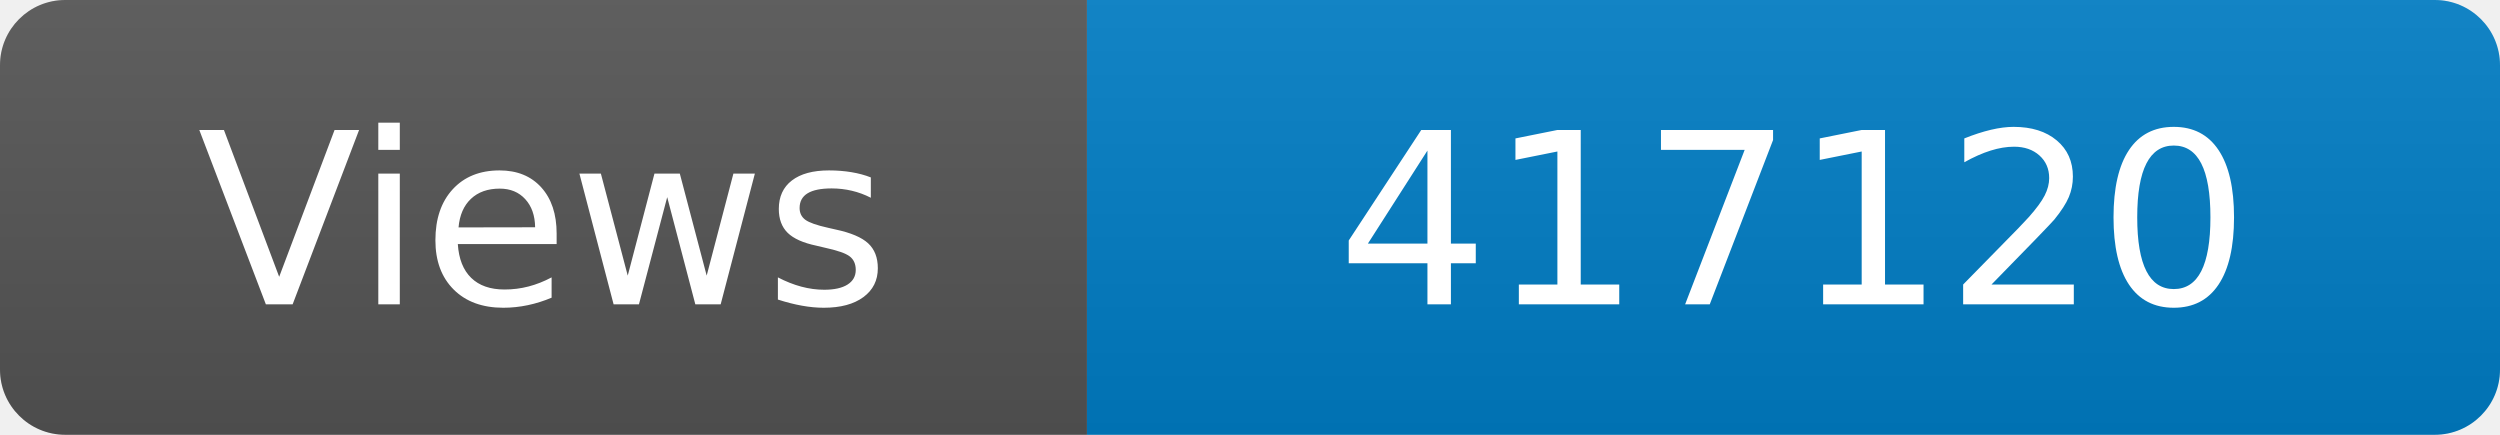
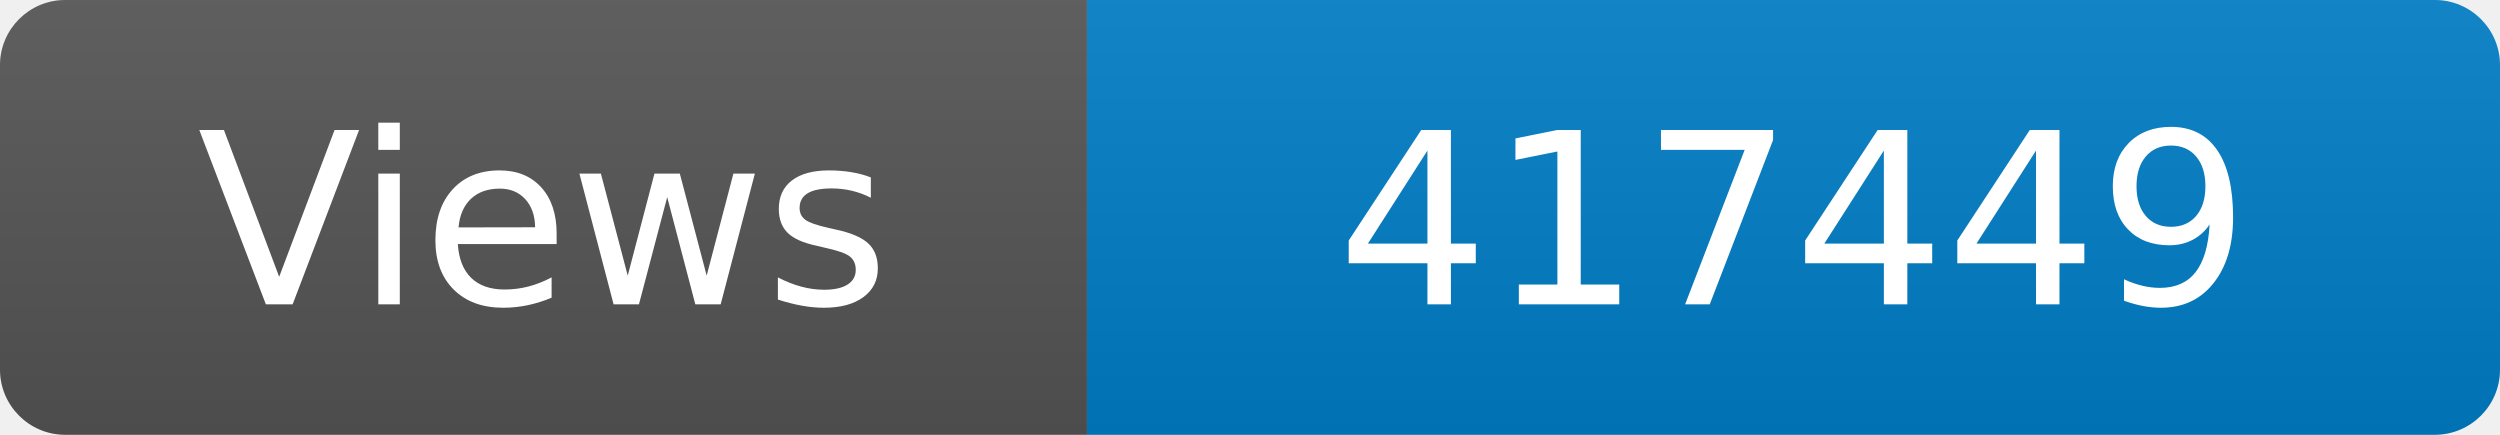
<svg xmlns="http://www.w3.org/2000/svg" width="115" height="20" role="img" aria-label="Maintained?: yes">
  <linearGradient id="s" x2="0" y2="100%">
    <stop offset="0" stop-color="#bbb" stop-opacity=".1" />
    <stop offset="1" stop-opacity=".1" />
  </linearGradient>
  <clipPath id="r">
    <rect width="115" height="20" rx="3" fill="#fff" />
  </clipPath>
  <g clip-path="url(#r)">
    <rect width="50" height="20" fill="#555" />
    <rect x="50" width="160" height="20" fill="#007ec6" />
    <rect width="115" height="20" fill="url(#s)" />
  </g>
  <g fill="#fff" text-anchor="middle" font-family="Verdana,Geneva,DejaVu Sans,sans-serif" font-size="110">
    <text x="250" y="140" transform="scale(.1)" fill="#fff">Views</text>
-     <text x="825" y="140" transform="scale(.1)" fill="#fff">417120</text>
+     <text x="825" y="140" transform="scale(.1)" fill="#fff">417449</text>
  </g>
</svg>
